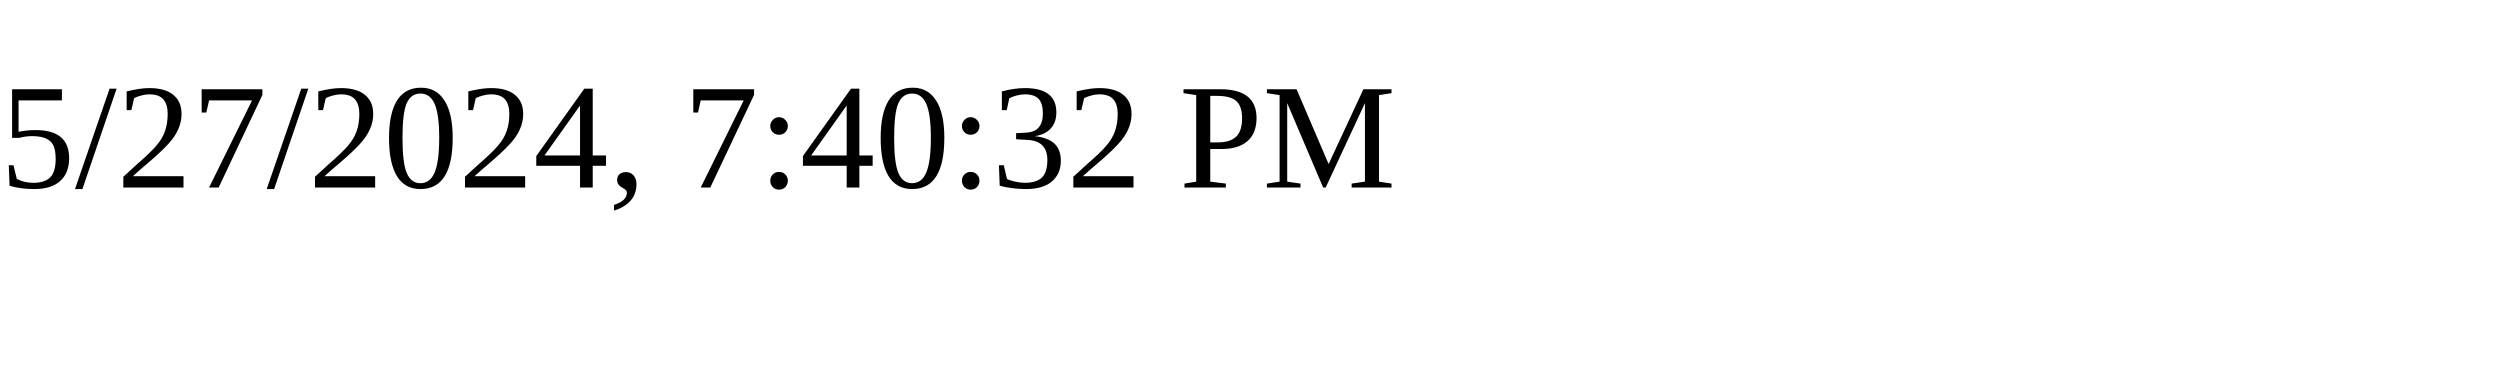
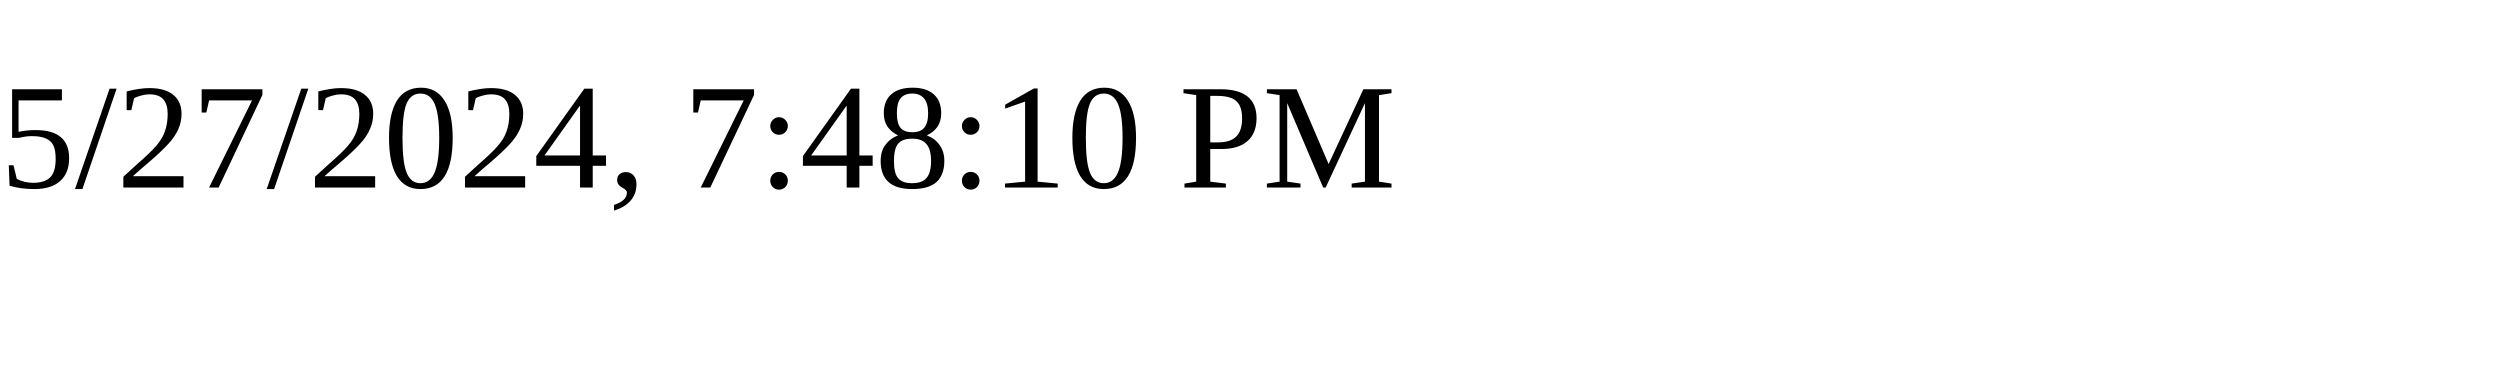
<svg xmlns="http://www.w3.org/2000/svg" height="30" width="200">
-   <text x="0" y="15">5/27/2024, 7:40:32 PM</text>
+   <text x="0" y="15">5/27/2024, 7:48:10 PM</text>
</svg>
